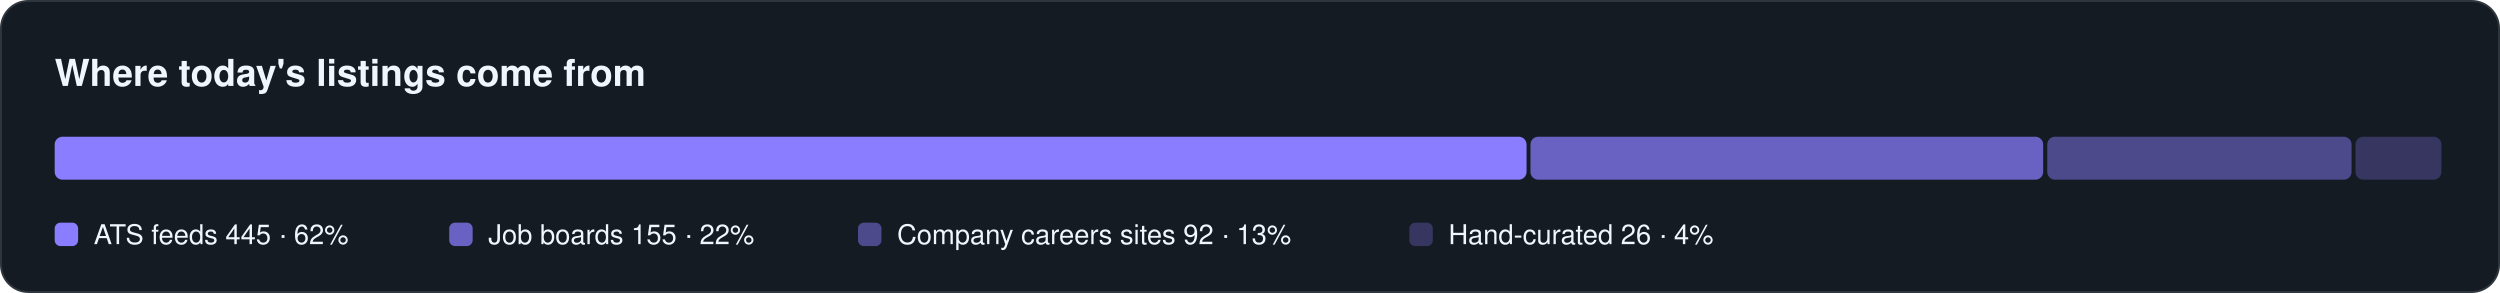
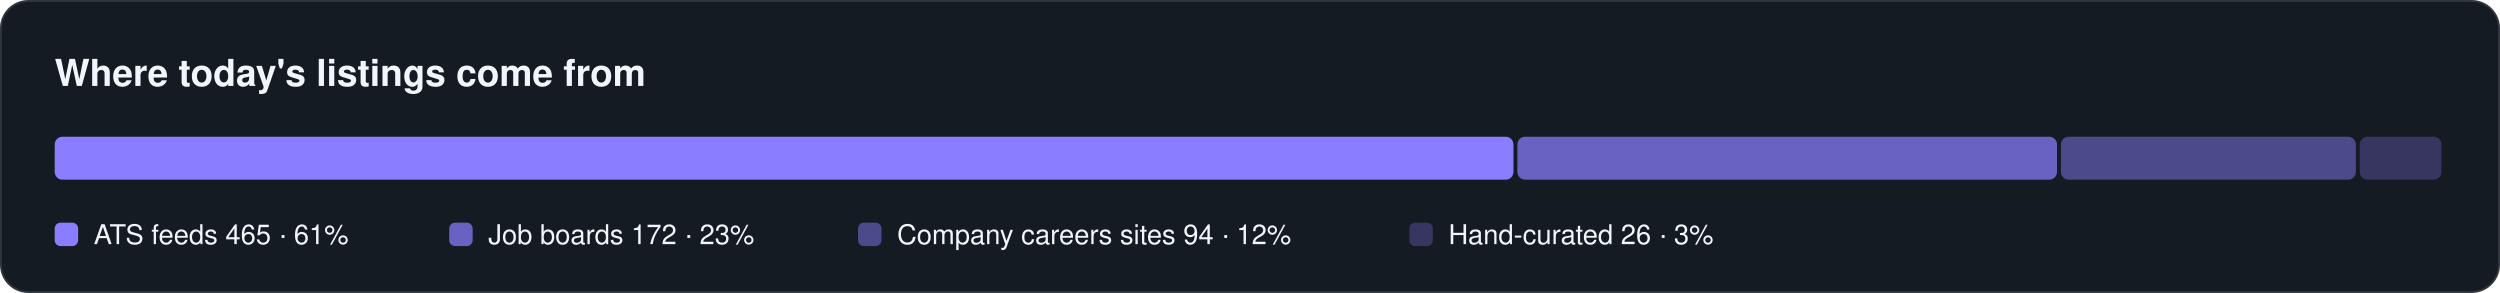
<svg xmlns="http://www.w3.org/2000/svg" width="1280" height="150" viewBox="0 0 1280 150" role="img" aria-label="Where listings come from">
  <rect x="0.5" y="0.5" width="1279" height="149" rx="14" fill="#151b23" stroke="#30363d" />
  <text x="28" y="44" font-family="-apple-system, BlinkMacSystemFont, 'Segoe UI', Helvetica, Arial, sans-serif" font-size="19" fill="#f0f6fc" font-weight="650">Where today's listings come from</text>
-   <rect x="28.0" y="70" width="753.6" height="22" rx="4" fill="#8b7dff" fill-opacity="1.0" />
+   <rect x="28.0" y="70" width="746.9" height="22" rx="4" fill="#8b7dff" fill-opacity="1.0" />
  <rect x="28.0" y="114" width="12" height="12" rx="3" fill="#8b7dff" fill-opacity="1.0" />
-   <text x="48.0" y="125" font-family="-apple-system, BlinkMacSystemFont, 'Segoe UI', Helvetica, Arial, sans-serif" font-size="14" fill="#f0f6fc">ATS feeds  445 · 62%</text>
-   <rect x="783.6" y="70" width="262.5" height="22" rx="4" fill="#8b7dff" fill-opacity="0.72" />
+   <text x="48.0" y="125" font-family="-apple-system, BlinkMacSystemFont, 'Segoe UI', Helvetica, Arial, sans-serif" font-size="14" fill="#f0f6fc">ATS feeds  465 · 61%</text>
+   <rect x="776.9" y="70" width="276.3" height="22" rx="4" fill="#8b7dff" fill-opacity="0.72" />
  <rect x="230.0" y="114" width="12" height="12" rx="3" fill="#8b7dff" fill-opacity="0.72" />
-   <text x="250.0" y="125" font-family="-apple-system, BlinkMacSystemFont, 'Segoe UI', Helvetica, Arial, sans-serif" font-size="14" fill="#f0f6fc">Job boards  155 · 22%</text>
-   <rect x="1048.2" y="70" width="155.8" height="22" rx="4" fill="#8b7dff" fill-opacity="0.48" />
+   <text x="250.0" y="125" font-family="-apple-system, BlinkMacSystemFont, 'Segoe UI', Helvetica, Arial, sans-serif" font-size="14" fill="#f0f6fc">Job boards  172 · 23%</text>
+   <rect x="1055.2" y="70" width="151.0" height="22" rx="4" fill="#8b7dff" fill-opacity="0.48" />
  <rect x="439.3" y="114" width="12" height="12" rx="3" fill="#8b7dff" fill-opacity="0.48" />
-   <text x="459.3" y="125" font-family="-apple-system, BlinkMacSystemFont, 'Segoe UI', Helvetica, Arial, sans-serif" font-size="14" fill="#f0f6fc">Company careers sites  92 · 13%</text>
-   <rect x="1206.0" y="70" width="44.0" height="22" rx="4" fill="#8b7dff" fill-opacity="0.28" />
+   <text x="459.3" y="125" font-family="-apple-system, BlinkMacSystemFont, 'Segoe UI', Helvetica, Arial, sans-serif" font-size="14" fill="#f0f6fc">Company careers sites  94 · 12%</text>
+   <rect x="1208.2" y="70" width="41.8" height="22" rx="4" fill="#8b7dff" fill-opacity="0.28" />
  <rect x="721.6" y="114" width="12" height="12" rx="3" fill="#8b7dff" fill-opacity="0.28" />
-   <text x="741.6" y="125" font-family="-apple-system, BlinkMacSystemFont, 'Segoe UI', Helvetica, Arial, sans-serif" font-size="14" fill="#f0f6fc">Hand-curated  26 · 4%</text>
+   <text x="741.6" y="125" font-family="-apple-system, BlinkMacSystemFont, 'Segoe UI', Helvetica, Arial, sans-serif" font-size="14" fill="#f0f6fc">Hand-curated  26 · 3%</text>
</svg>
